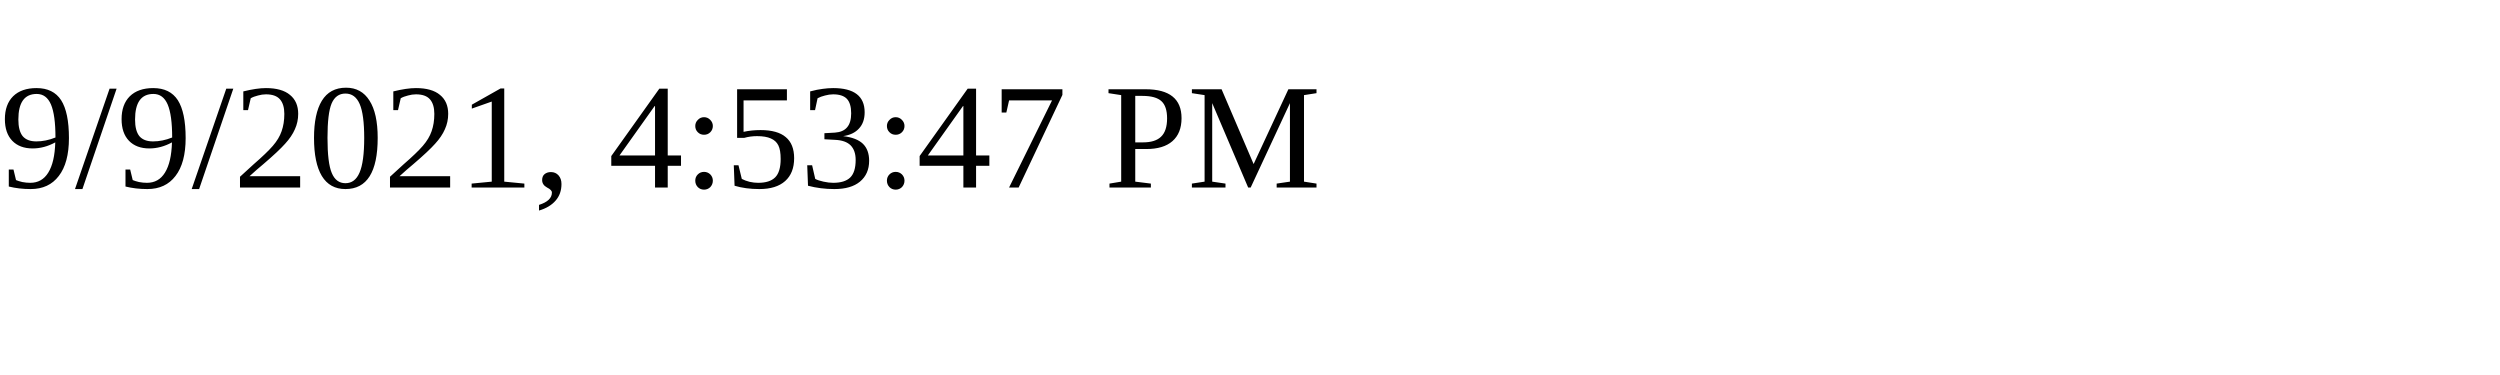
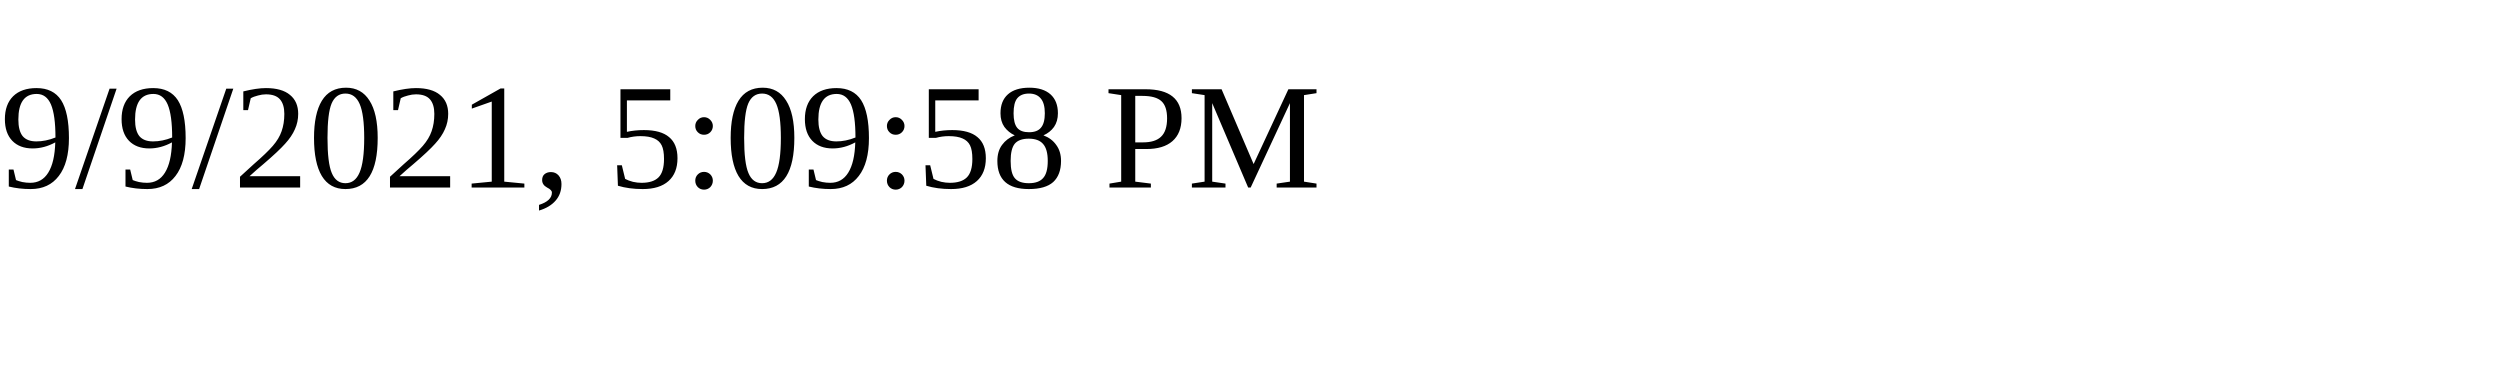
<svg xmlns="http://www.w3.org/2000/svg" height="30" width="200">
-   <text x="0" y="15">9/9/2021, 4:53:47 PM</text>
+   <text x="0" y="15">9/9/2021, 5:09:58 PM</text>
</svg>
